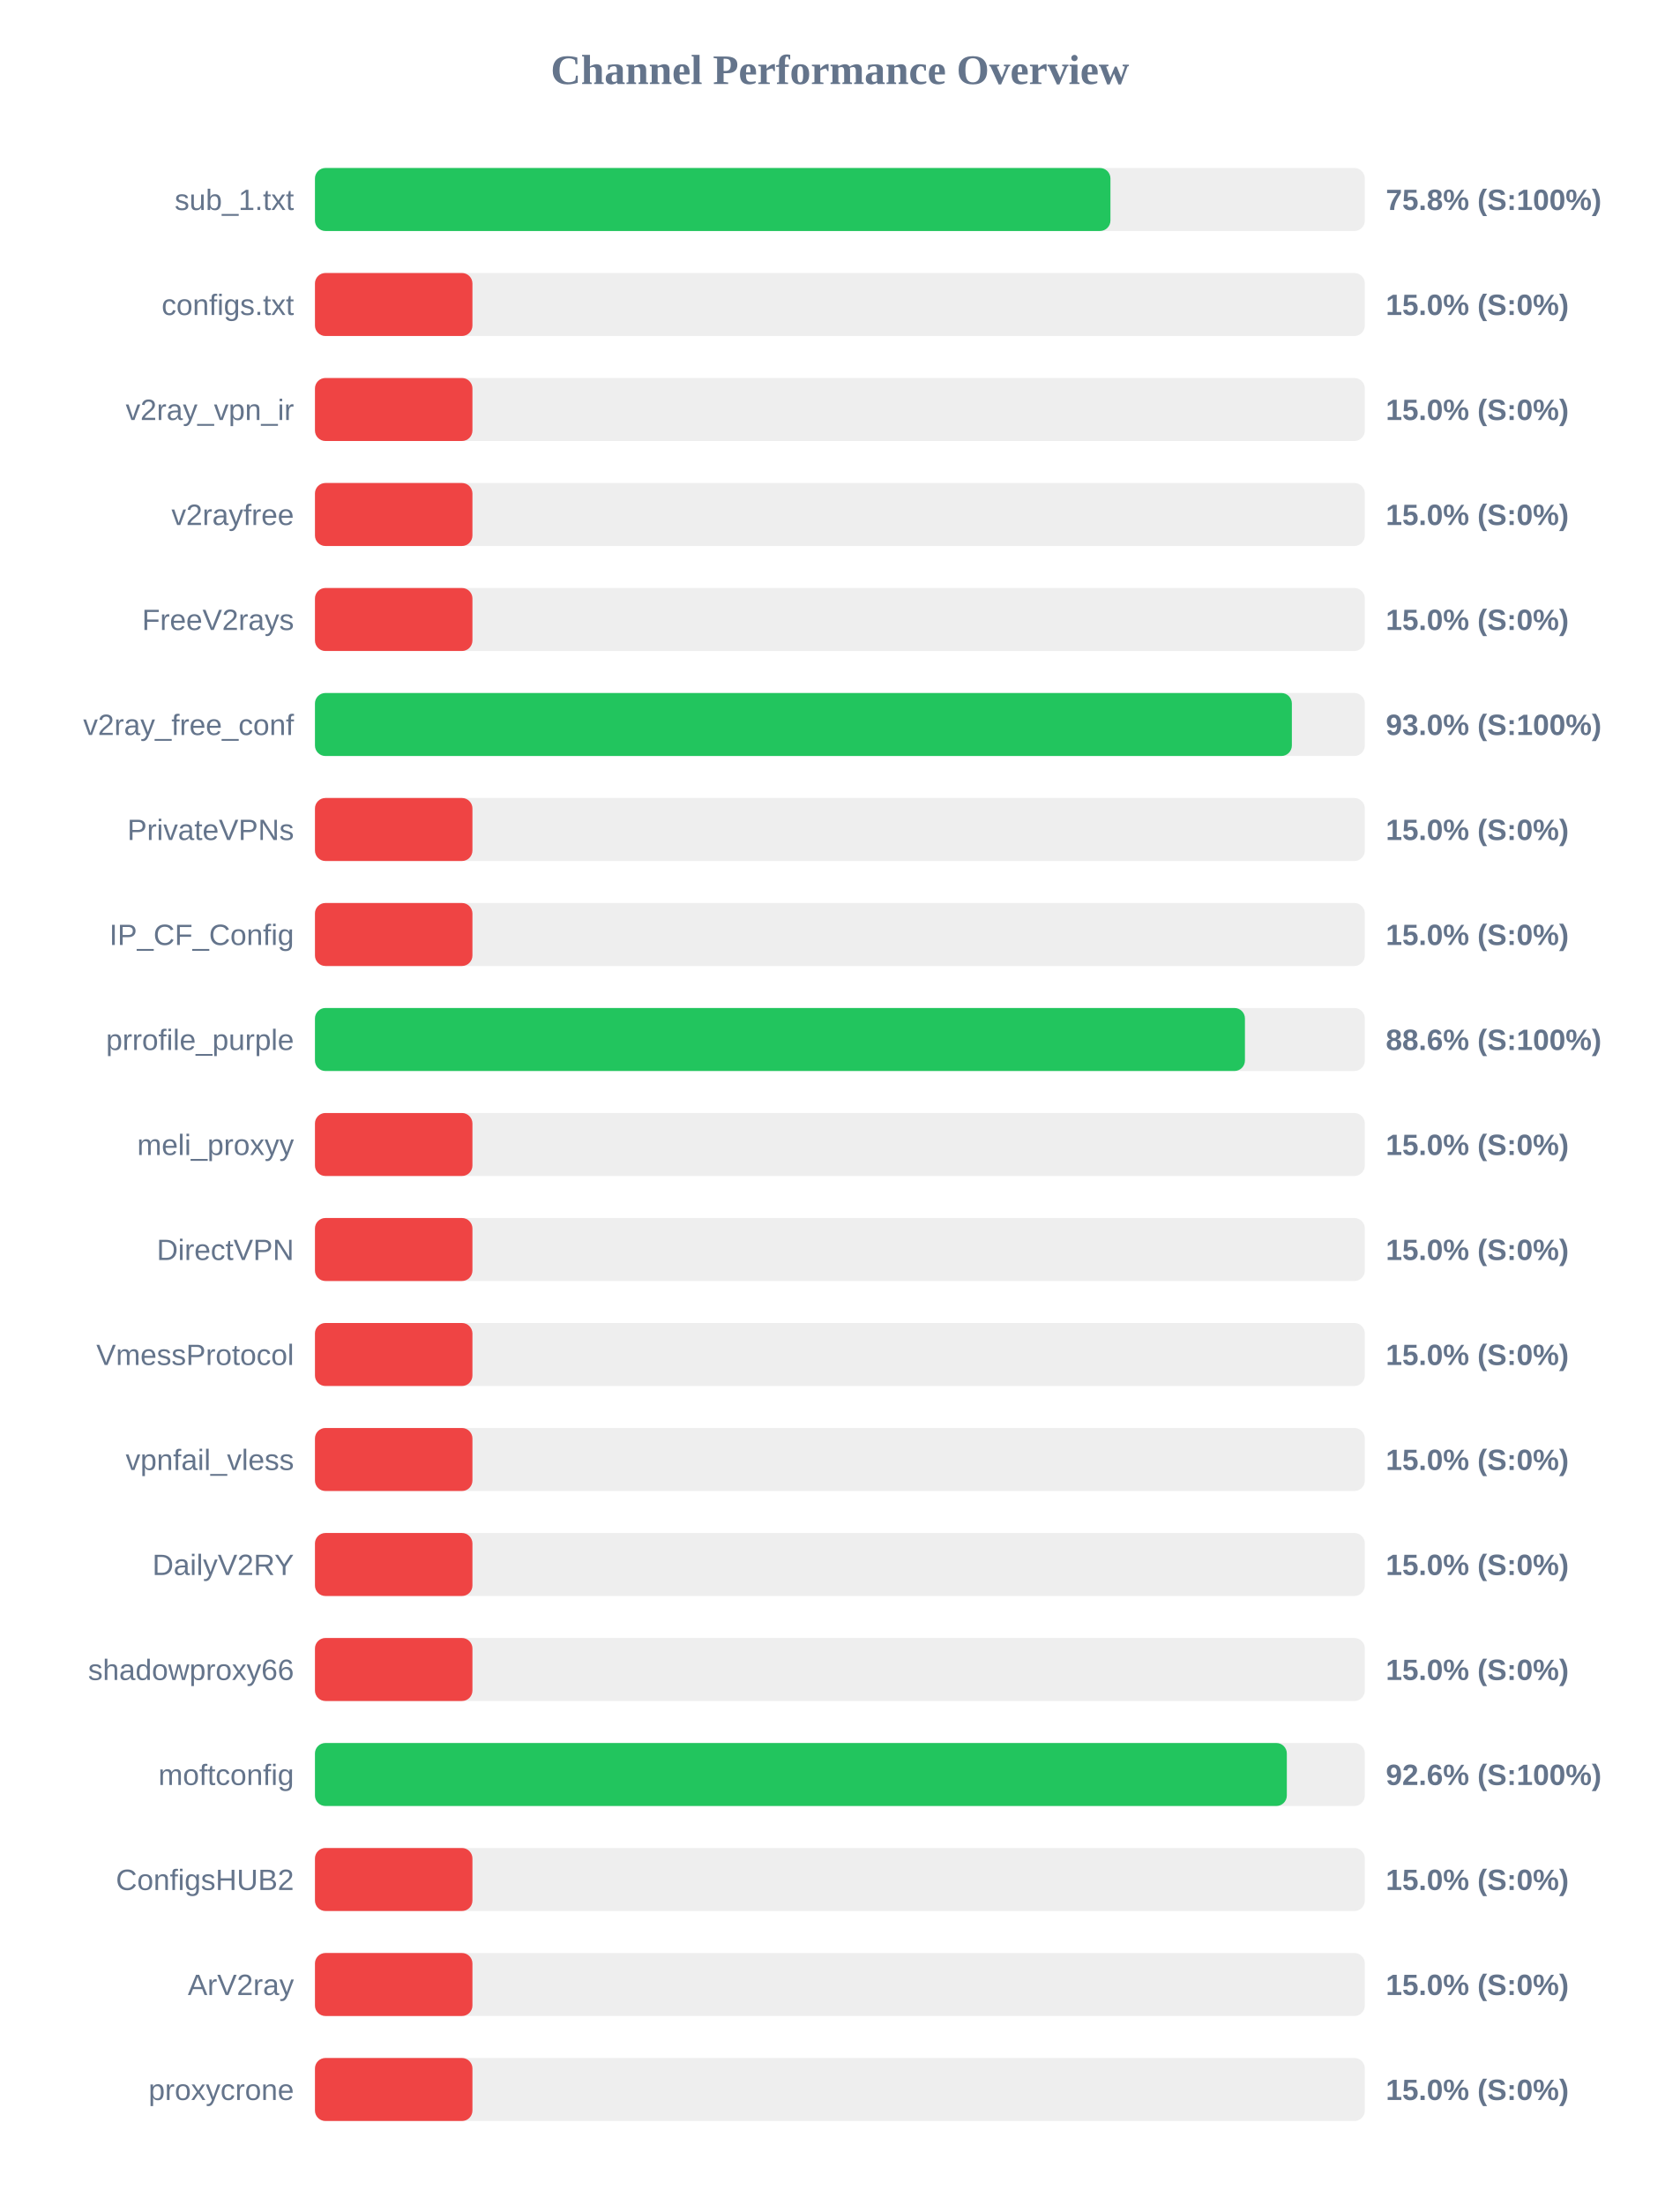
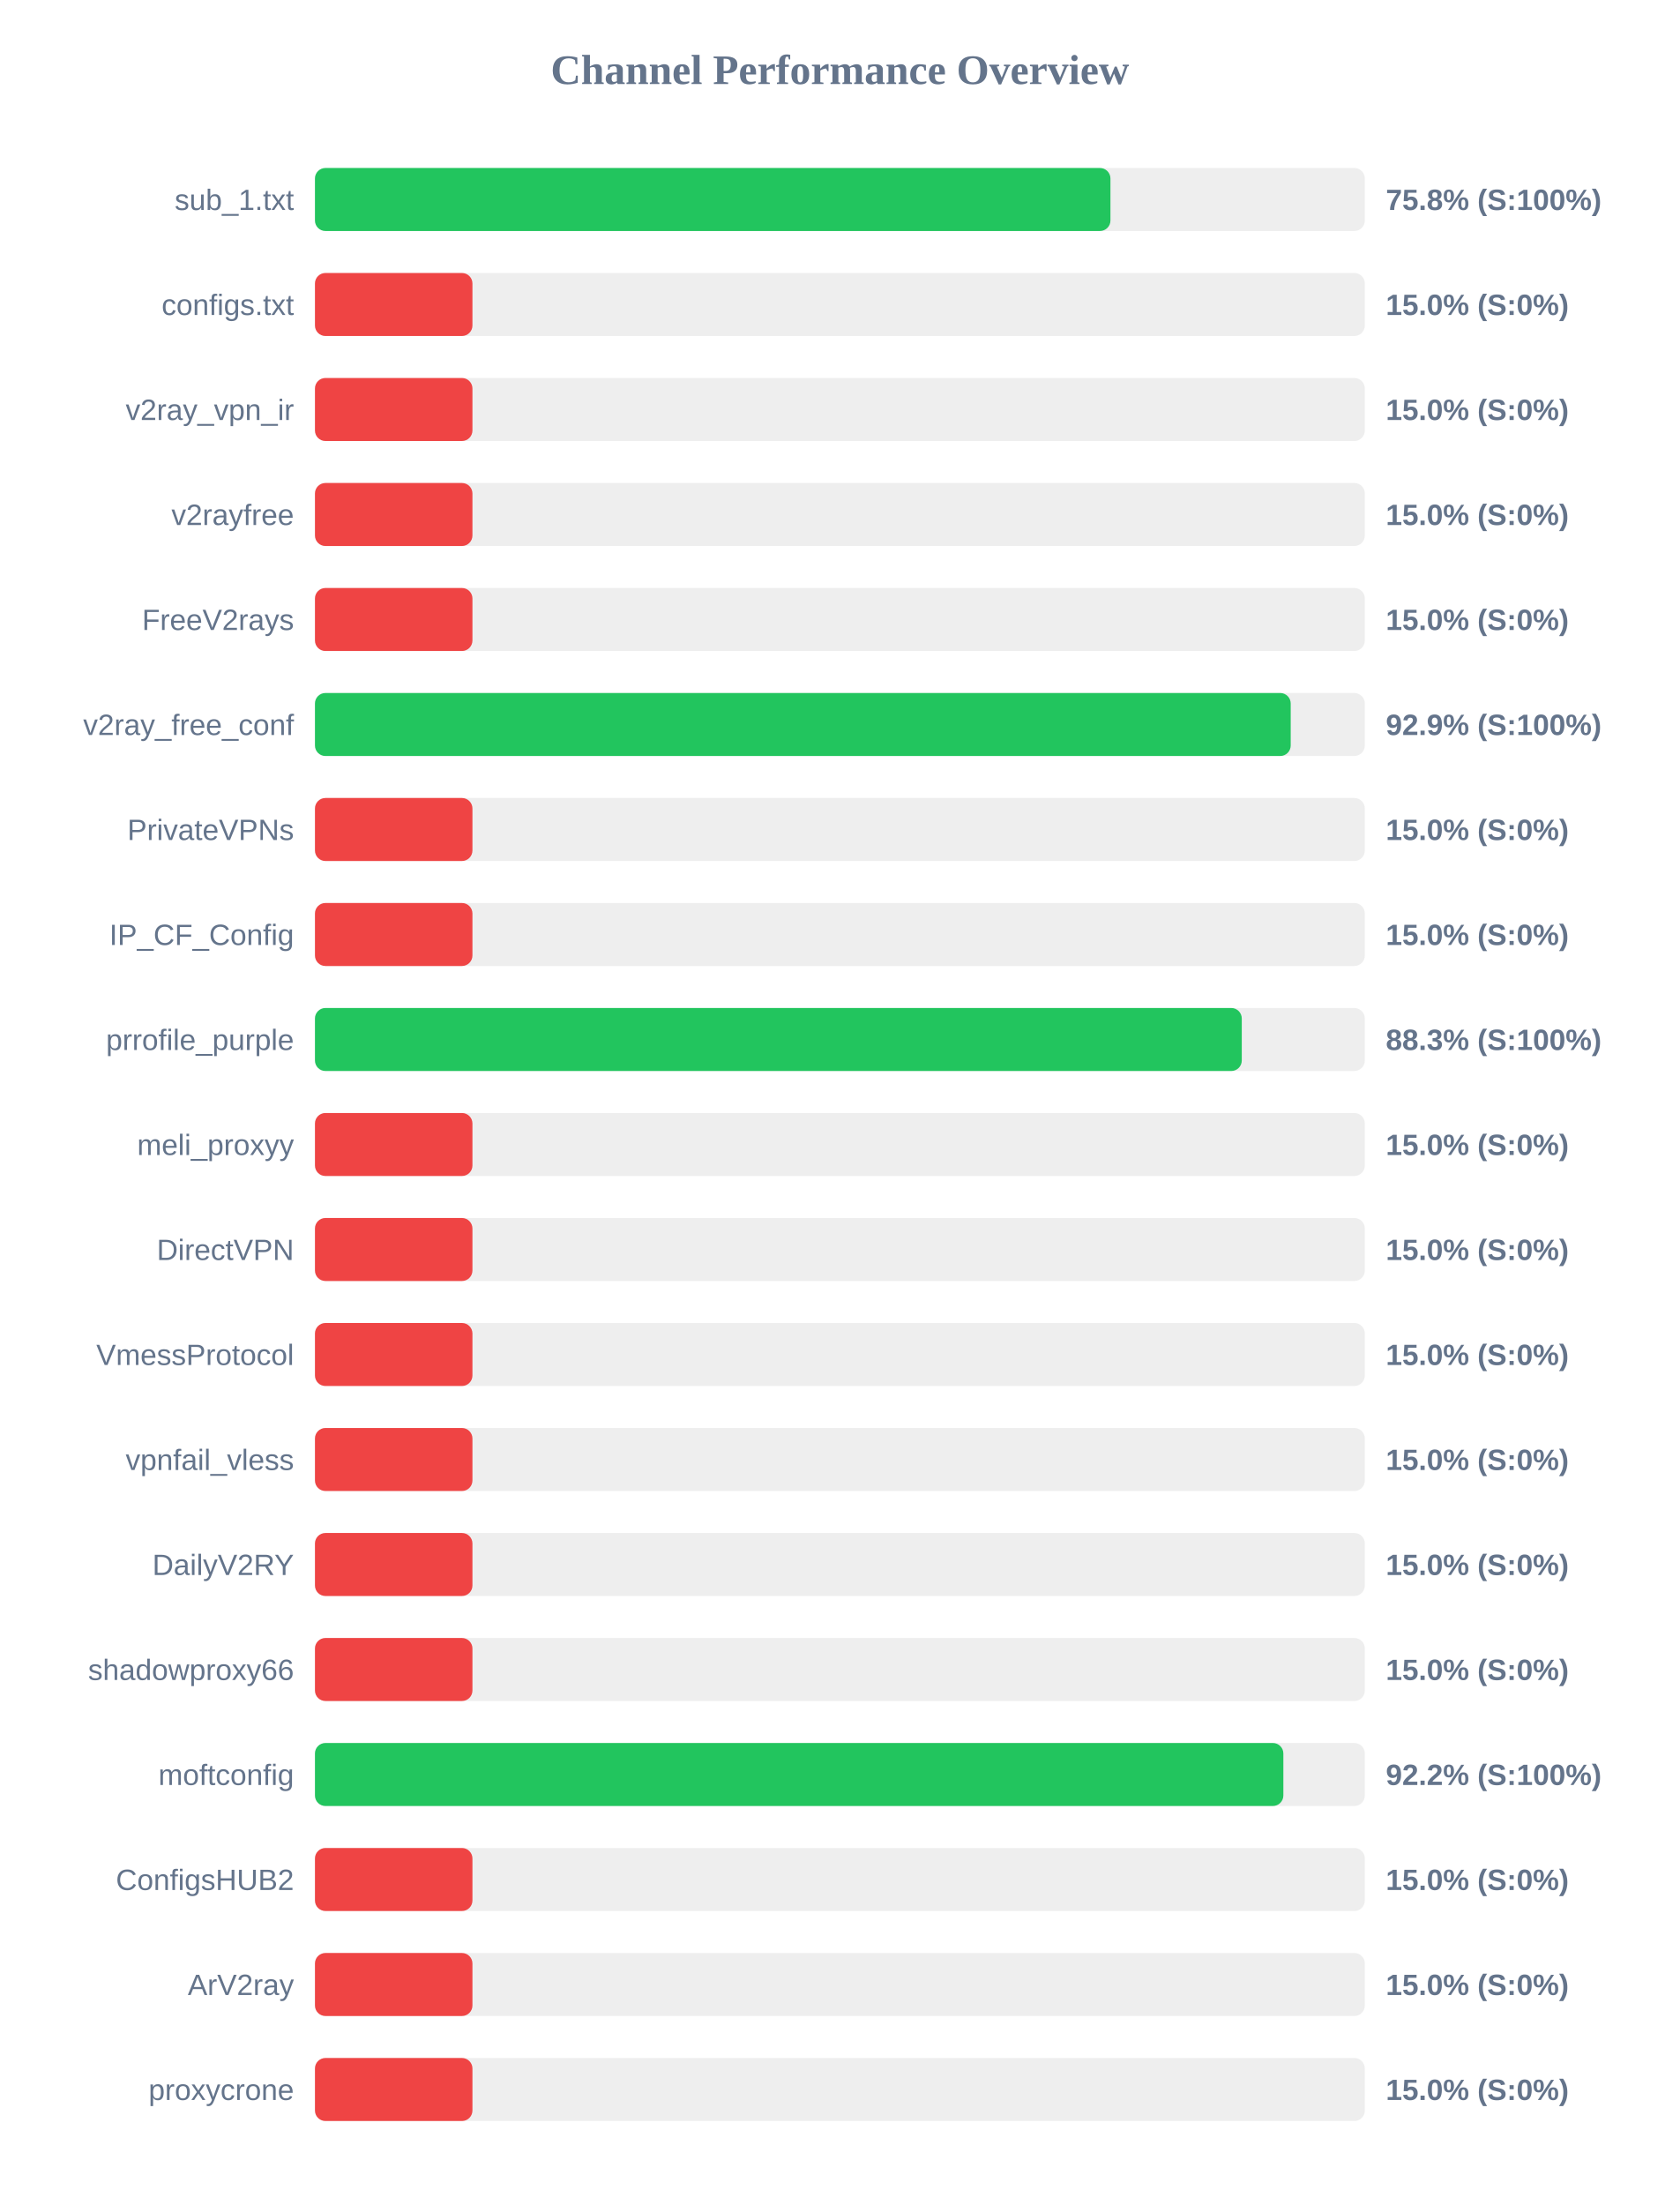
<svg xmlns="http://www.w3.org/2000/svg" width="800" height="1050" version="1.1">
  <style>
        .row { font: 14px Arial; fill: #64748b; }
        .score { font: bold 14px Arial; fill: #64748b; }
    </style>
  <text x="400" y="40" text-anchor="middle" font-size="20px" font-weight="bold" fill="#64748b">Channel Performance Overview</text>
  <rect x="150" y="80" width="500" height="30" fill="#eee" rx="5" />
  <rect x="150" y="80" width="378.85" height="30" fill="#22c55e" rx="5" />
  <text x="140" y="100" text-anchor="end" class="row">sub_1.txt</text>
  <text x="660" y="100" text-anchor="start" class="score">75.8% (S:100%)</text>
  <rect x="150" y="130" width="500" height="30" fill="#eee" rx="5" />
  <rect x="150" y="130" width="75.0" height="30" fill="#ef4444" rx="5" />
  <text x="140" y="150" text-anchor="end" class="row">configs.txt</text>
  <text x="660" y="150" text-anchor="start" class="score">15.0% (S:0%)</text>
  <rect x="150" y="180" width="500" height="30" fill="#eee" rx="5" />
  <rect x="150" y="180" width="75.0" height="30" fill="#ef4444" rx="5" />
  <text x="140" y="200" text-anchor="end" class="row">v2ray_vpn_ir</text>
  <text x="660" y="200" text-anchor="start" class="score">15.0% (S:0%)</text>
  <rect x="150" y="230" width="500" height="30" fill="#eee" rx="5" />
  <rect x="150" y="230" width="75.0" height="30" fill="#ef4444" rx="5" />
  <text x="140" y="250" text-anchor="end" class="row">v2rayfree</text>
  <text x="660" y="250" text-anchor="start" class="score">15.0% (S:0%)</text>
  <rect x="150" y="280" width="500" height="30" fill="#eee" rx="5" />
  <rect x="150" y="280" width="75.0" height="30" fill="#ef4444" rx="5" />
  <text x="140" y="300" text-anchor="end" class="row">FreeV2rays</text>
  <text x="660" y="300" text-anchor="start" class="score">15.0% (S:0%)</text>
  <rect x="150" y="330" width="500" height="30" fill="#eee" rx="5" />
-   <rect x="150" y="330" width="465.25" height="30" fill="#22c55e" rx="5" />
+   <rect x="150" y="330" width="464.7" height="30" fill="#22c55e" rx="5" />
  <text x="140" y="350" text-anchor="end" class="row">v2ray_free_conf</text>
-   <text x="660" y="350" text-anchor="start" class="score">93.0% (S:100%)</text>
+   <text x="660" y="350" text-anchor="start" class="score">92.9% (S:100%)</text>
  <rect x="150" y="380" width="500" height="30" fill="#eee" rx="5" />
  <rect x="150" y="380" width="75.0" height="30" fill="#ef4444" rx="5" />
  <text x="140" y="400" text-anchor="end" class="row">PrivateVPNs</text>
  <text x="660" y="400" text-anchor="start" class="score">15.0% (S:0%)</text>
  <rect x="150" y="430" width="500" height="30" fill="#eee" rx="5" />
  <rect x="150" y="430" width="75.0" height="30" fill="#ef4444" rx="5" />
  <text x="140" y="450" text-anchor="end" class="row">IP_CF_Config</text>
  <text x="660" y="450" text-anchor="start" class="score">15.0% (S:0%)</text>
  <rect x="150" y="480" width="500" height="30" fill="#eee" rx="5" />
-   <rect x="150" y="480" width="442.9" height="30" fill="#22c55e" rx="5" />
+   <rect x="150" y="480" width="441.4" height="30" fill="#22c55e" rx="5" />
  <text x="140" y="500" text-anchor="end" class="row">prrofile_purple</text>
-   <text x="660" y="500" text-anchor="start" class="score">88.6% (S:100%)</text>
+   <text x="660" y="500" text-anchor="start" class="score">88.3% (S:100%)</text>
  <rect x="150" y="530" width="500" height="30" fill="#eee" rx="5" />
  <rect x="150" y="530" width="75.0" height="30" fill="#ef4444" rx="5" />
  <text x="140" y="550" text-anchor="end" class="row">meli_proxyy</text>
  <text x="660" y="550" text-anchor="start" class="score">15.0% (S:0%)</text>
  <rect x="150" y="580" width="500" height="30" fill="#eee" rx="5" />
  <rect x="150" y="580" width="75.0" height="30" fill="#ef4444" rx="5" />
  <text x="140" y="600" text-anchor="end" class="row">DirectVPN</text>
  <text x="660" y="600" text-anchor="start" class="score">15.0% (S:0%)</text>
  <rect x="150" y="630" width="500" height="30" fill="#eee" rx="5" />
  <rect x="150" y="630" width="75.0" height="30" fill="#ef4444" rx="5" />
  <text x="140" y="650" text-anchor="end" class="row">VmessProtocol</text>
  <text x="660" y="650" text-anchor="start" class="score">15.0% (S:0%)</text>
  <rect x="150" y="680" width="500" height="30" fill="#eee" rx="5" />
  <rect x="150" y="680" width="75.0" height="30" fill="#ef4444" rx="5" />
  <text x="140" y="700" text-anchor="end" class="row">vpnfail_vless</text>
  <text x="660" y="700" text-anchor="start" class="score">15.0% (S:0%)</text>
  <rect x="150" y="730" width="500" height="30" fill="#eee" rx="5" />
  <rect x="150" y="730" width="75.0" height="30" fill="#ef4444" rx="5" />
  <text x="140" y="750" text-anchor="end" class="row">DailyV2RY</text>
  <text x="660" y="750" text-anchor="start" class="score">15.0% (S:0%)</text>
  <rect x="150" y="780" width="500" height="30" fill="#eee" rx="5" />
  <rect x="150" y="780" width="75.0" height="30" fill="#ef4444" rx="5" />
  <text x="140" y="800" text-anchor="end" class="row">shadowproxy66</text>
  <text x="660" y="800" text-anchor="start" class="score">15.0% (S:0%)</text>
  <rect x="150" y="830" width="500" height="30" fill="#eee" rx="5" />
-   <rect x="150" y="830" width="462.85" height="30" fill="#22c55e" rx="5" />
+   <rect x="150" y="830" width="461.2" height="30" fill="#22c55e" rx="5" />
  <text x="140" y="850" text-anchor="end" class="row">moftconfig</text>
-   <text x="660" y="850" text-anchor="start" class="score">92.6% (S:100%)</text>
+   <text x="660" y="850" text-anchor="start" class="score">92.2% (S:100%)</text>
  <rect x="150" y="880" width="500" height="30" fill="#eee" rx="5" />
  <rect x="150" y="880" width="75.0" height="30" fill="#ef4444" rx="5" />
  <text x="140" y="900" text-anchor="end" class="row">ConfigsHUB2</text>
  <text x="660" y="900" text-anchor="start" class="score">15.0% (S:0%)</text>
  <rect x="150" y="930" width="500" height="30" fill="#eee" rx="5" />
  <rect x="150" y="930" width="75.0" height="30" fill="#ef4444" rx="5" />
  <text x="140" y="950" text-anchor="end" class="row">ArV2ray</text>
  <text x="660" y="950" text-anchor="start" class="score">15.0% (S:0%)</text>
  <rect x="150" y="980" width="500" height="30" fill="#eee" rx="5" />
  <rect x="150" y="980" width="75.0" height="30" fill="#ef4444" rx="5" />
  <text x="140" y="1000" text-anchor="end" class="row">proxycrone</text>
  <text x="660" y="1000" text-anchor="start" class="score">15.0% (S:0%)</text>
</svg>
